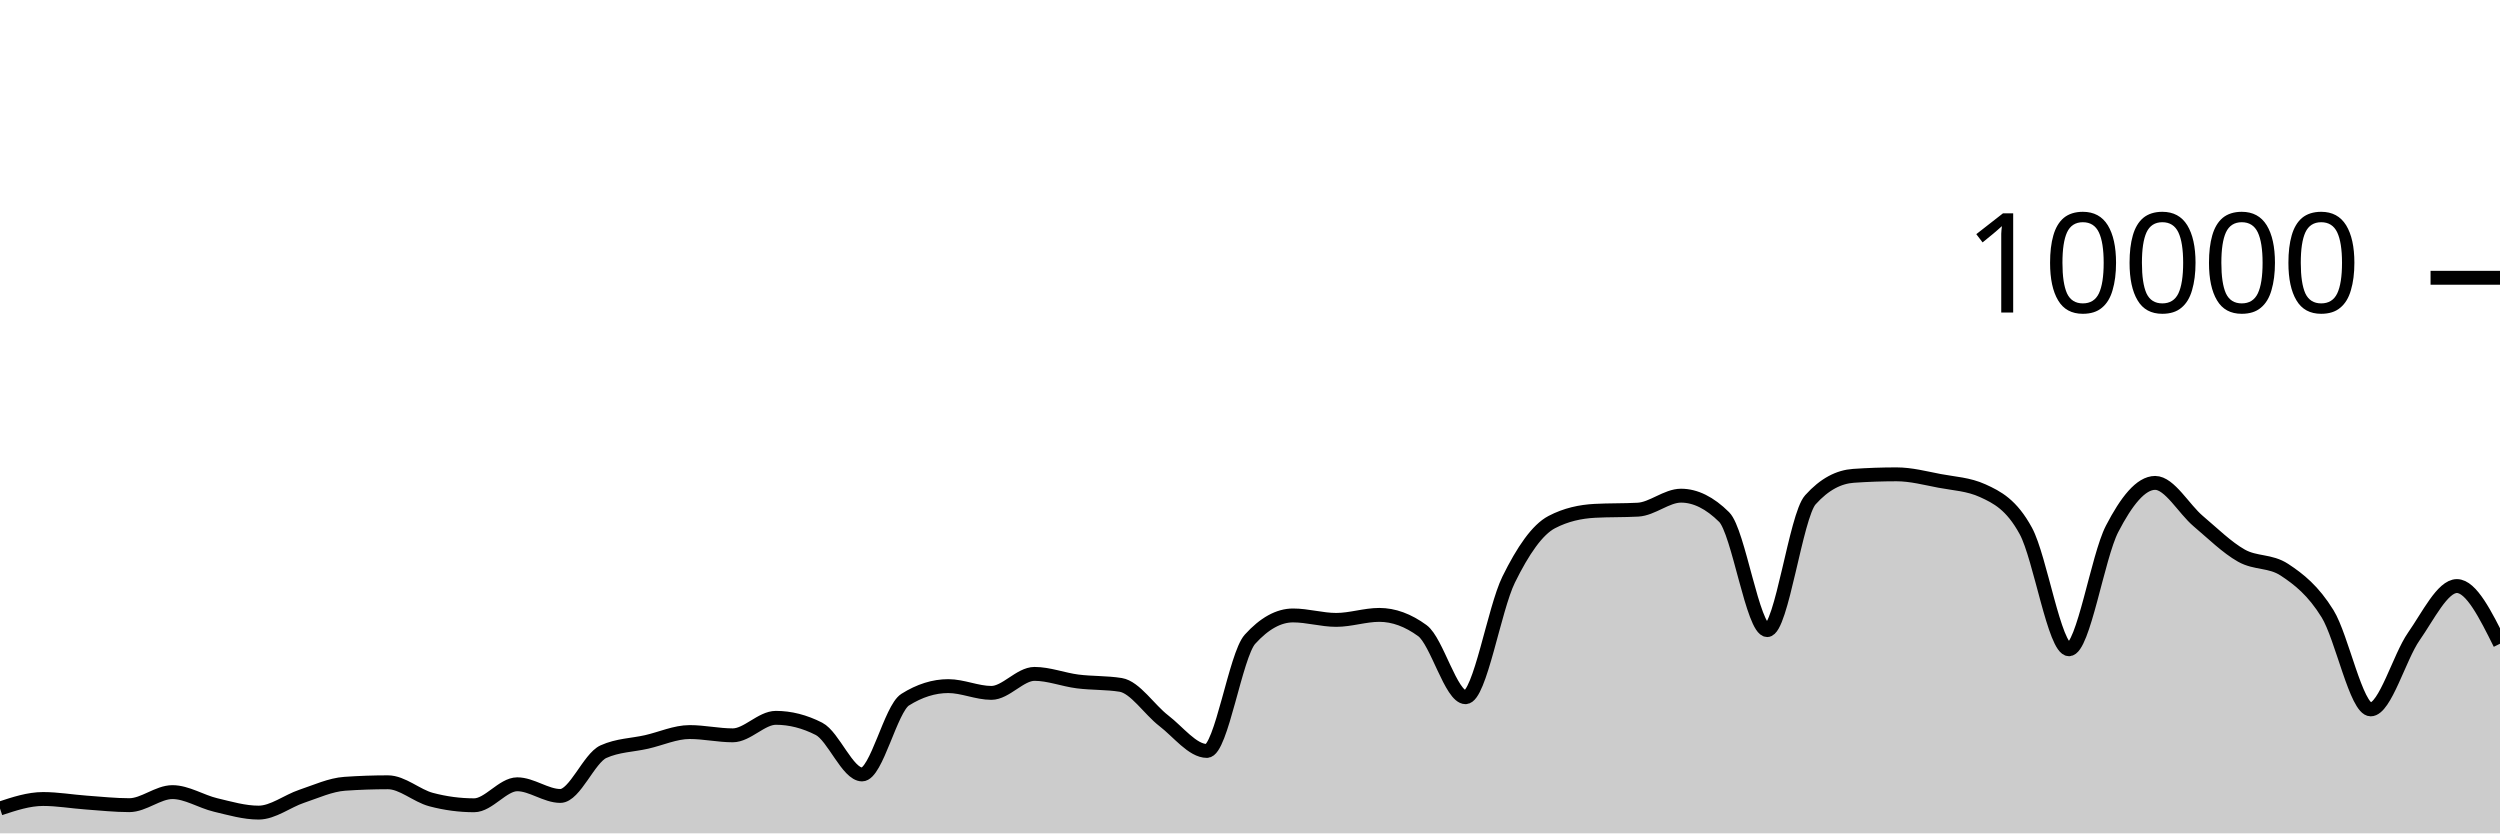
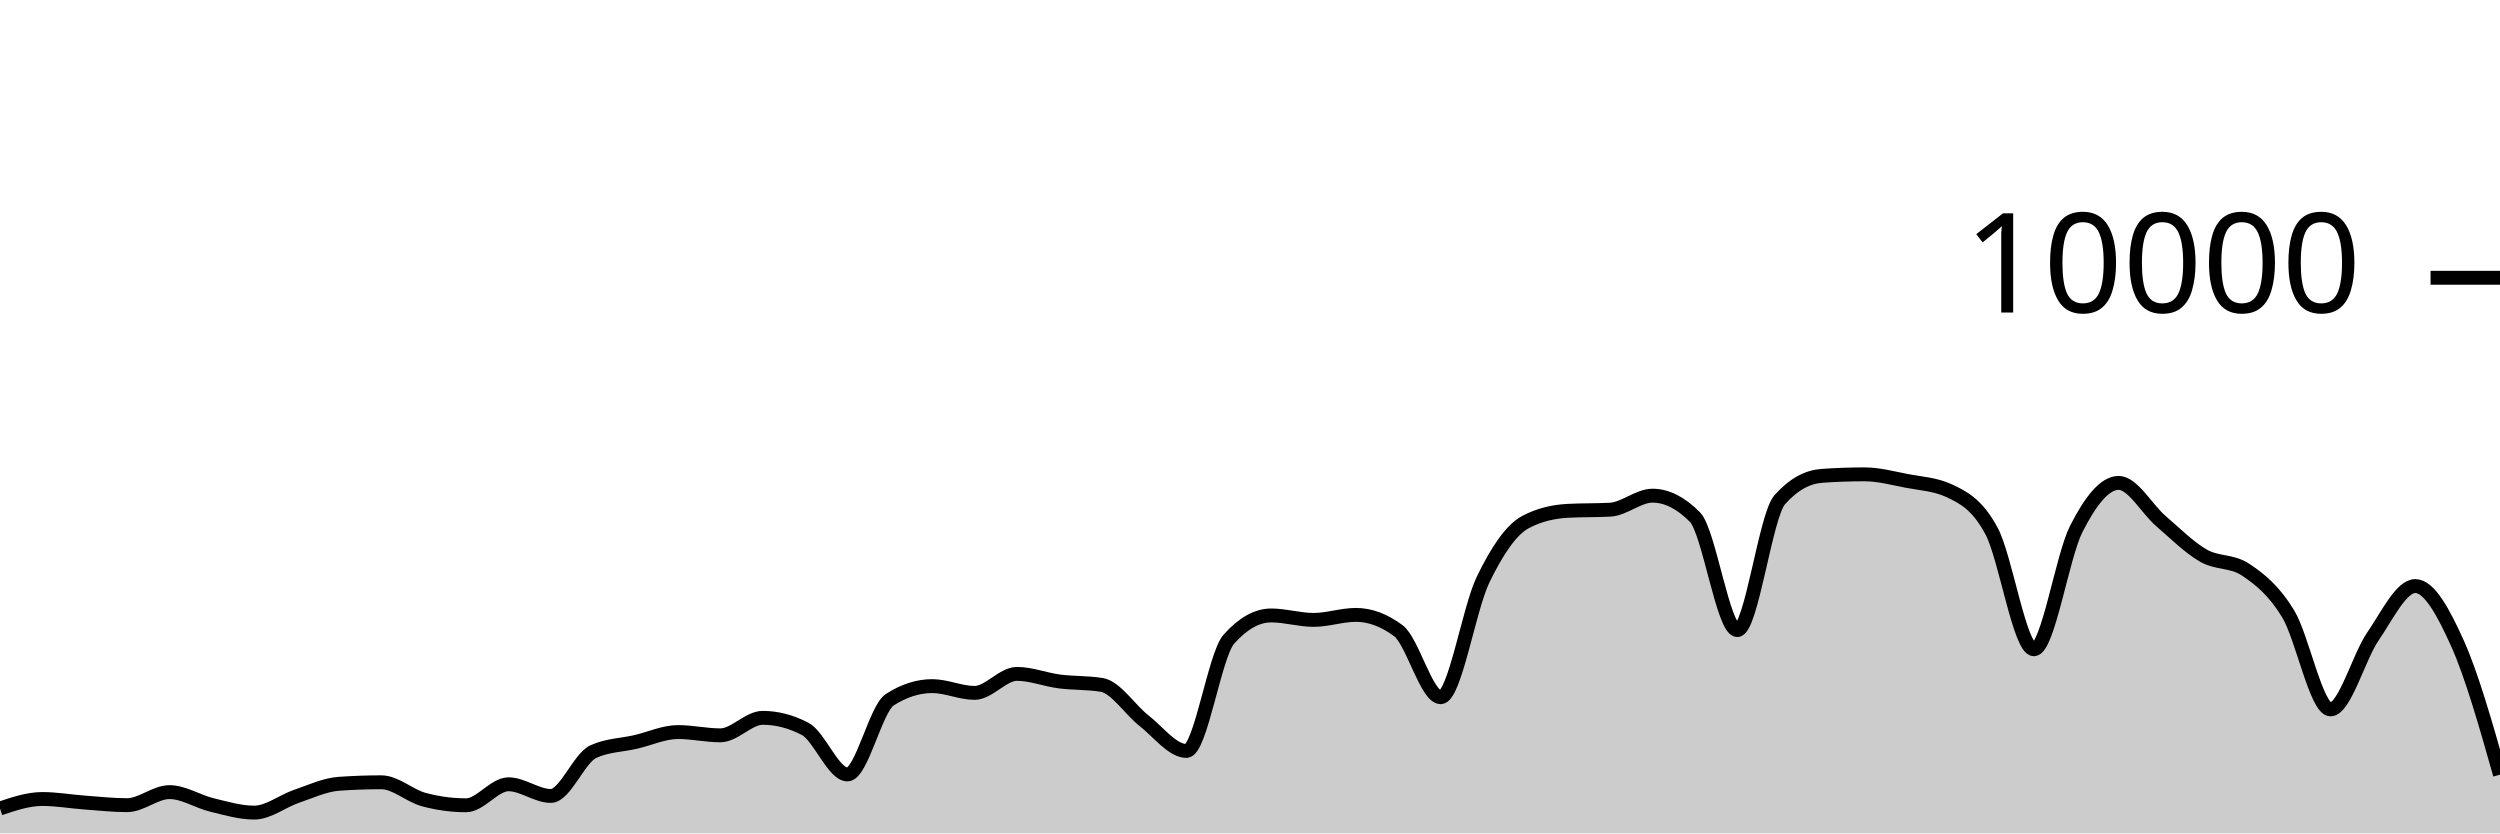
<svg xmlns="http://www.w3.org/2000/svg" viewBox="0 0 180 60">
  <g transform="translate(0,20)">
-     <path class="area" fill="rgba(0, 0, 0, 0.2)" d="M0,38.212C1.034,37.87,2.069,37.528,3.103,37.528C4.138,37.528,5.172,37.71,6.207,37.784C7.241,37.858,8.276,37.972,9.31,37.972C10.345,37.972,11.379,37.032,12.414,37.032C13.448,37.032,14.483,37.71,15.517,37.956C16.552,38.202,17.586,38.508,18.621,38.508C19.655,38.508,20.69,37.678,21.724,37.332C22.759,36.986,23.793,36.504,24.828,36.432C25.862,36.36,26.897,36.324,27.931,36.324C28.966,36.324,30,37.293,31.034,37.568C32.069,37.843,33.103,37.98,34.138,37.98C35.172,37.98,36.207,36.468,37.241,36.468C38.276,36.468,39.31,37.308,40.345,37.308C41.379,37.308,42.414,34.587,43.448,34.12C44.483,33.653,45.517,33.655,46.552,33.42C47.586,33.185,48.621,32.708,49.655,32.708C50.69,32.708,51.724,32.944,52.759,32.944C53.793,32.944,54.828,31.684,55.862,31.684C56.897,31.684,57.931,31.948,58.966,32.476C60,33.004,61.034,35.76,62.069,35.76C63.103,35.76,64.138,31.027,65.172,30.376C66.207,29.725,67.241,29.4,68.276,29.4C69.31,29.4,70.345,29.888,71.379,29.888C72.414,29.888,73.448,28.52,74.483,28.52C75.517,28.52,76.552,28.932,77.586,29.064C78.621,29.196,79.655,29.147,80.69,29.312C81.724,29.477,82.759,31.099,83.793,31.892C84.828,32.685,85.862,34.068,86.897,34.068C87.931,34.068,88.966,27.165,90,26.024C91.034,24.883,92.069,24.312,93.103,24.312C94.138,24.312,95.172,24.632,96.207,24.632C97.241,24.632,98.276,24.272,99.31,24.272C100.345,24.272,101.379,24.651,102.414,25.408C103.448,26.165,104.483,30.2,105.517,30.2C106.552,30.2,107.586,23.837,108.621,21.736C109.655,19.635,110.69,18.133,111.724,17.592C112.759,17.051,113.793,16.836,114.828,16.78C115.862,16.724,116.897,16.752,117.931,16.696C118.966,16.64,120,15.688,121.034,15.688C122.069,15.688,123.103,16.201,124.138,17.228C125.172,18.255,126.207,25.368,127.241,25.368C128.276,25.368,129.31,17.14,130.345,15.988C131.379,14.836,132.414,14.332,133.448,14.26C134.483,14.188,135.517,14.152,136.552,14.152C137.586,14.152,138.621,14.427,139.655,14.624C140.69,14.821,141.724,14.86,142.759,15.332C143.793,15.804,144.828,16.329,145.862,18.232C146.897,20.135,147.931,26.748,148.966,26.748C150,26.748,151.034,20.077,152.069,18.08C153.103,16.083,154.138,14.768,155.172,14.768C156.207,14.768,157.241,16.651,158.276,17.524C159.31,18.397,160.345,19.421,161.379,20.004C162.414,20.587,163.448,20.344,164.483,21.024C165.517,21.704,166.552,22.517,167.586,24.192C168.621,25.867,169.655,31.076,170.69,31.076C171.724,31.076,172.759,27.308,173.793,25.828C174.828,24.348,175.862,22.196,176.897,22.196C177.931,22.196,178.966,24.272,180,26.348L180,40C178.966,40,177.931,40,176.897,40C175.862,40,174.828,40,173.793,40C172.759,40,171.724,40,170.69,40C169.655,40,168.621,40,167.586,40C166.552,40,165.517,40,164.483,40C163.448,40,162.414,40,161.379,40C160.345,40,159.31,40,158.276,40C157.241,40,156.207,40,155.172,40C154.138,40,153.103,40,152.069,40C151.034,40,150,40,148.966,40C147.931,40,146.897,40,145.862,40C144.828,40,143.793,40,142.759,40C141.724,40,140.69,40,139.655,40C138.621,40,137.586,40,136.552,40C135.517,40,134.483,40,133.448,40C132.414,40,131.379,40,130.345,40C129.31,40,128.276,40,127.241,40C126.207,40,125.172,40,124.138,40C123.103,40,122.069,40,121.034,40C120,40,118.966,40,117.931,40C116.897,40,115.862,40,114.828,40C113.793,40,112.759,40,111.724,40C110.69,40,109.655,40,108.621,40C107.586,40,106.552,40,105.517,40C104.483,40,103.448,40,102.414,40C101.379,40,100.345,40,99.31,40C98.276,40,97.241,40,96.207,40C95.172,40,94.138,40,93.103,40C92.069,40,91.034,40,90,40C88.966,40,87.931,40,86.897,40C85.862,40,84.828,40,83.793,40C82.759,40,81.724,40,80.69,40C79.655,40,78.621,40,77.586,40C76.552,40,75.517,40,74.483,40C73.448,40,72.414,40,71.379,40C70.345,40,69.31,40,68.276,40C67.241,40,66.207,40,65.172,40C64.138,40,63.103,40,62.069,40C61.034,40,60,40,58.966,40C57.931,40,56.897,40,55.862,40C54.828,40,53.793,40,52.759,40C51.724,40,50.69,40,49.655,40C48.621,40,47.586,40,46.552,40C45.517,40,44.483,40,43.448,40C42.414,40,41.379,40,40.345,40C39.31,40,38.276,40,37.241,40C36.207,40,35.172,40,34.138,40C33.103,40,32.069,40,31.034,40C30,40,28.966,40,27.931,40C26.897,40,25.862,40,24.828,40C23.793,40,22.759,40,21.724,40C20.69,40,19.655,40,18.621,40C17.586,40,16.552,40,15.517,40C14.483,40,13.448,40,12.414,40C11.379,40,10.345,40,9.31,40C8.276,40,7.241,40,6.207,40C5.172,40,4.138,40,3.103,40C2.069,40,1.034,40,0,40Z" />
-     <path class="line" stroke="black" fill="none" d="M0,38.212C1.034,37.87,2.069,37.528,3.103,37.528C4.138,37.528,5.172,37.71,6.207,37.784C7.241,37.858,8.276,37.972,9.31,37.972C10.345,37.972,11.379,37.032,12.414,37.032C13.448,37.032,14.483,37.71,15.517,37.956C16.552,38.202,17.586,38.508,18.621,38.508C19.655,38.508,20.69,37.678,21.724,37.332C22.759,36.986,23.793,36.504,24.828,36.432C25.862,36.36,26.897,36.324,27.931,36.324C28.966,36.324,30,37.293,31.034,37.568C32.069,37.843,33.103,37.98,34.138,37.98C35.172,37.98,36.207,36.468,37.241,36.468C38.276,36.468,39.31,37.308,40.345,37.308C41.379,37.308,42.414,34.587,43.448,34.12C44.483,33.653,45.517,33.655,46.552,33.42C47.586,33.185,48.621,32.708,49.655,32.708C50.69,32.708,51.724,32.944,52.759,32.944C53.793,32.944,54.828,31.684,55.862,31.684C56.897,31.684,57.931,31.948,58.966,32.476C60,33.004,61.034,35.76,62.069,35.76C63.103,35.76,64.138,31.027,65.172,30.376C66.207,29.725,67.241,29.4,68.276,29.4C69.31,29.4,70.345,29.888,71.379,29.888C72.414,29.888,73.448,28.52,74.483,28.52C75.517,28.52,76.552,28.932,77.586,29.064C78.621,29.196,79.655,29.147,80.69,29.312C81.724,29.477,82.759,31.099,83.793,31.892C84.828,32.685,85.862,34.068,86.897,34.068C87.931,34.068,88.966,27.165,90,26.024C91.034,24.883,92.069,24.312,93.103,24.312C94.138,24.312,95.172,24.632,96.207,24.632C97.241,24.632,98.276,24.272,99.31,24.272C100.345,24.272,101.379,24.651,102.414,25.408C103.448,26.165,104.483,30.2,105.517,30.2C106.552,30.2,107.586,23.837,108.621,21.736C109.655,19.635,110.69,18.133,111.724,17.592C112.759,17.051,113.793,16.836,114.828,16.78C115.862,16.724,116.897,16.752,117.931,16.696C118.966,16.64,120,15.688,121.034,15.688C122.069,15.688,123.103,16.201,124.138,17.228C125.172,18.255,126.207,25.368,127.241,25.368C128.276,25.368,129.31,17.14,130.345,15.988C131.379,14.836,132.414,14.332,133.448,14.26C134.483,14.188,135.517,14.152,136.552,14.152C137.586,14.152,138.621,14.427,139.655,14.624C140.69,14.821,141.724,14.86,142.759,15.332C143.793,15.804,144.828,16.329,145.862,18.232C146.897,20.135,147.931,26.748,148.966,26.748C150,26.748,151.034,20.077,152.069,18.08C153.103,16.083,154.138,14.768,155.172,14.768C156.207,14.768,157.241,16.651,158.276,17.524C159.31,18.397,160.345,19.421,161.379,20.004C162.414,20.587,163.448,20.344,164.483,21.024C165.517,21.704,166.552,22.517,167.586,24.192C168.621,25.867,169.655,31.076,170.69,31.076C171.724,31.076,172.759,27.308,173.793,25.828C174.828,24.348,175.862,22.196,176.897,22.196C177.931,22.196,178.966,24.272,180,26.348" />
+     <path class="area" fill="rgba(0, 0, 0, 0.2)" d="M0,38.212C1.017,37.87,2.034,37.528,3.051,37.528C4.068,37.528,5.085,37.71,6.102,37.784C7.119,37.858,8.136,37.972,9.153,37.972C10.169,37.972,11.186,37.032,12.203,37.032C13.22,37.032,14.237,37.71,15.254,37.956C16.271,38.202,17.288,38.508,18.305,38.508C19.322,38.508,20.339,37.678,21.356,37.332C22.373,36.986,23.39,36.504,24.407,36.432C25.424,36.36,26.441,36.324,27.458,36.324C28.475,36.324,29.492,37.293,30.508,37.568C31.525,37.843,32.542,37.98,33.559,37.98C34.576,37.98,35.593,36.468,36.61,36.468C37.627,36.468,38.644,37.308,39.661,37.308C40.678,37.308,41.695,34.587,42.712,34.12C43.729,33.653,44.746,33.655,45.763,33.42C46.78,33.185,47.797,32.708,48.814,32.708C49.831,32.708,50.847,32.944,51.864,32.944C52.881,32.944,53.898,31.684,54.915,31.684C55.932,31.684,56.949,31.948,57.966,32.476C58.983,33.004,60,35.76,61.017,35.76C62.034,35.76,63.051,31.027,64.068,30.376C65.085,29.725,66.102,29.4,67.119,29.4C68.136,29.4,69.153,29.888,70.169,29.888C71.186,29.888,72.203,28.52,73.22,28.52C74.237,28.52,75.254,28.932,76.271,29.064C77.288,29.196,78.305,29.147,79.322,29.312C80.339,29.477,81.356,31.099,82.373,31.892C83.39,32.685,84.407,34.068,85.424,34.068C86.441,34.068,87.458,27.165,88.475,26.024C89.492,24.883,90.508,24.312,91.525,24.312C92.542,24.312,93.559,24.632,94.576,24.632C95.593,24.632,96.61,24.272,97.627,24.272C98.644,24.272,99.661,24.651,100.678,25.408C101.695,26.165,102.712,30.2,103.729,30.2C104.746,30.2,105.763,23.837,106.78,21.736C107.797,19.635,108.814,18.133,109.831,17.592C110.847,17.051,111.864,16.836,112.881,16.78C113.898,16.724,114.915,16.752,115.932,16.696C116.949,16.64,117.966,15.688,118.983,15.688C120,15.688,121.017,16.201,122.034,17.228C123.051,18.255,124.068,25.368,125.085,25.368C126.102,25.368,127.119,17.14,128.136,15.988C129.153,14.836,130.169,14.332,131.186,14.26C132.203,14.188,133.22,14.152,134.237,14.152C135.254,14.152,136.271,14.427,137.288,14.624C138.305,14.821,139.322,14.86,140.339,15.332C141.356,15.804,142.373,16.329,143.39,18.232C144.407,20.135,145.424,26.748,146.441,26.748C147.458,26.748,148.475,20.077,149.492,18.08C150.508,16.083,151.525,14.768,152.542,14.768C153.559,14.768,154.576,16.651,155.593,17.524C156.61,18.397,157.627,19.421,158.644,20.004C159.661,20.587,160.678,20.344,161.695,21.024C162.712,21.704,163.729,22.517,164.746,24.192C165.763,25.867,166.78,31.076,167.797,31.076C168.814,31.076,169.831,27.308,170.847,25.828C171.864,24.348,172.881,22.196,173.898,22.196C174.915,22.196,175.932,24.085,176.949,26.348C177.966,28.611,178.983,32.194,180,35.776L180,40C178.983,40,177.966,40,176.949,40C175.932,40,174.915,40,173.898,40C172.881,40,171.864,40,170.847,40C169.831,40,168.814,40,167.797,40C166.78,40,165.763,40,164.746,40C163.729,40,162.712,40,161.695,40C160.678,40,159.661,40,158.644,40C157.627,40,156.61,40,155.593,40C154.576,40,153.559,40,152.542,40C151.525,40,150.508,40,149.492,40C148.475,40,147.458,40,146.441,40C145.424,40,144.407,40,143.39,40C142.373,40,141.356,40,140.339,40C139.322,40,138.305,40,137.288,40C136.271,40,135.254,40,134.237,40C133.22,40,132.203,40,131.186,40C130.169,40,129.153,40,128.136,40C127.119,40,126.102,40,125.085,40C124.068,40,123.051,40,122.034,40C121.017,40,120,40,118.983,40C117.966,40,116.949,40,115.932,40C114.915,40,113.898,40,112.881,40C111.864,40,110.847,40,109.831,40C108.814,40,107.797,40,106.78,40C105.763,40,104.746,40,103.729,40C102.712,40,101.695,40,100.678,40C99.661,40,98.644,40,97.627,40C96.61,40,95.593,40,94.576,40C93.559,40,92.542,40,91.525,40C90.508,40,89.492,40,88.475,40C87.458,40,86.441,40,85.424,40C84.407,40,83.39,40,82.373,40C81.356,40,80.339,40,79.322,40C78.305,40,77.288,40,76.271,40C75.254,40,74.237,40,73.22,40C72.203,40,71.186,40,70.169,40C69.153,40,68.136,40,67.119,40C66.102,40,65.085,40,64.068,40C63.051,40,62.034,40,61.017,40C60,40,58.983,40,57.966,40C56.949,40,55.932,40,54.915,40C53.898,40,52.881,40,51.864,40C50.847,40,49.831,40,48.814,40C47.797,40,46.78,40,45.763,40C44.746,40,43.729,40,42.712,40C41.695,40,40.678,40,39.661,40C38.644,40,37.627,40,36.61,40C35.593,40,34.576,40,33.559,40C32.542,40,31.525,40,30.508,40C29.492,40,28.475,40,27.458,40C26.441,40,25.424,40,24.407,40C23.39,40,22.373,40,21.356,40C20.339,40,19.322,40,18.305,40C17.288,40,16.271,40,15.254,40C14.237,40,13.22,40,12.203,40C11.186,40,10.169,40,9.153,40C8.136,40,7.119,40,6.102,40C5.085,40,4.068,40,3.051,40C2.034,40,1.017,40,0,40Z" />
+     <path class="line" stroke="black" fill="none" d="M0,38.212C1.017,37.87,2.034,37.528,3.051,37.528C4.068,37.528,5.085,37.71,6.102,37.784C7.119,37.858,8.136,37.972,9.153,37.972C10.169,37.972,11.186,37.032,12.203,37.032C13.22,37.032,14.237,37.71,15.254,37.956C16.271,38.202,17.288,38.508,18.305,38.508C19.322,38.508,20.339,37.678,21.356,37.332C22.373,36.986,23.39,36.504,24.407,36.432C25.424,36.36,26.441,36.324,27.458,36.324C28.475,36.324,29.492,37.293,30.508,37.568C31.525,37.843,32.542,37.98,33.559,37.98C34.576,37.98,35.593,36.468,36.61,36.468C37.627,36.468,38.644,37.308,39.661,37.308C40.678,37.308,41.695,34.587,42.712,34.12C43.729,33.653,44.746,33.655,45.763,33.42C46.78,33.185,47.797,32.708,48.814,32.708C49.831,32.708,50.847,32.944,51.864,32.944C52.881,32.944,53.898,31.684,54.915,31.684C55.932,31.684,56.949,31.948,57.966,32.476C58.983,33.004,60,35.76,61.017,35.76C62.034,35.76,63.051,31.027,64.068,30.376C65.085,29.725,66.102,29.4,67.119,29.4C68.136,29.4,69.153,29.888,70.169,29.888C71.186,29.888,72.203,28.52,73.22,28.52C74.237,28.52,75.254,28.932,76.271,29.064C77.288,29.196,78.305,29.147,79.322,29.312C80.339,29.477,81.356,31.099,82.373,31.892C83.39,32.685,84.407,34.068,85.424,34.068C86.441,34.068,87.458,27.165,88.475,26.024C89.492,24.883,90.508,24.312,91.525,24.312C92.542,24.312,93.559,24.632,94.576,24.632C95.593,24.632,96.61,24.272,97.627,24.272C98.644,24.272,99.661,24.651,100.678,25.408C101.695,26.165,102.712,30.2,103.729,30.2C104.746,30.2,105.763,23.837,106.78,21.736C107.797,19.635,108.814,18.133,109.831,17.592C110.847,17.051,111.864,16.836,112.881,16.78C113.898,16.724,114.915,16.752,115.932,16.696C116.949,16.64,117.966,15.688,118.983,15.688C120,15.688,121.017,16.201,122.034,17.228C123.051,18.255,124.068,25.368,125.085,25.368C126.102,25.368,127.119,17.14,128.136,15.988C129.153,14.836,130.169,14.332,131.186,14.26C132.203,14.188,133.22,14.152,134.237,14.152C135.254,14.152,136.271,14.427,137.288,14.624C138.305,14.821,139.322,14.86,140.339,15.332C141.356,15.804,142.373,16.329,143.39,18.232C144.407,20.135,145.424,26.748,146.441,26.748C147.458,26.748,148.475,20.077,149.492,18.08C150.508,16.083,151.525,14.768,152.542,14.768C153.559,14.768,154.576,16.651,155.593,17.524C156.61,18.397,157.627,19.421,158.644,20.004C159.661,20.587,160.678,20.344,161.695,21.024C162.712,21.704,163.729,22.517,164.746,24.192C165.763,25.867,166.78,31.076,167.797,31.076C168.814,31.076,169.831,27.308,170.847,25.828C171.864,24.348,172.881,22.196,173.898,22.196C174.915,22.196,175.932,24.085,176.949,26.348C177.966,28.611,178.983,32.194,180,35.776" />
    <path class="axis-ceiling" stroke-width="1" stroke="black" fill="none" d="M175,0L180,0" />
    <text class="axis-ceiling-label" font-family="sans-serif" text-anchor="end" font-size="10px" x="170" y="2.5">10000</text>
  </g>
</svg>
